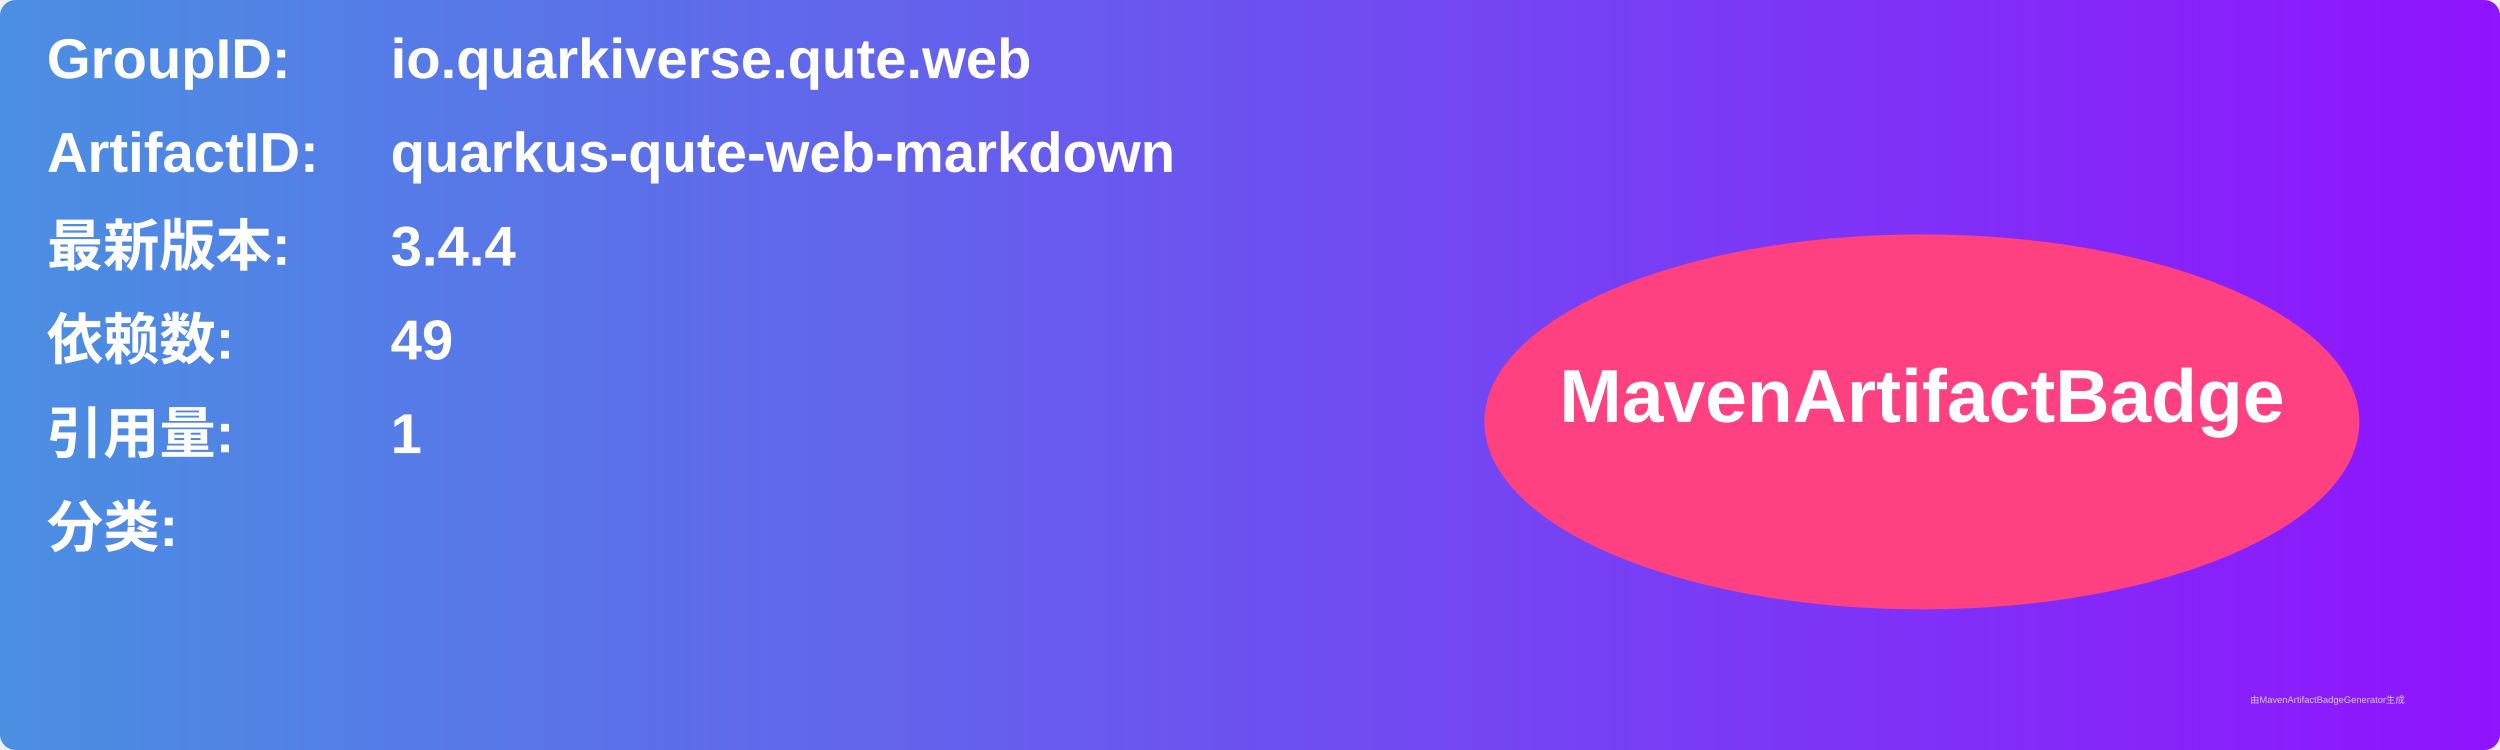
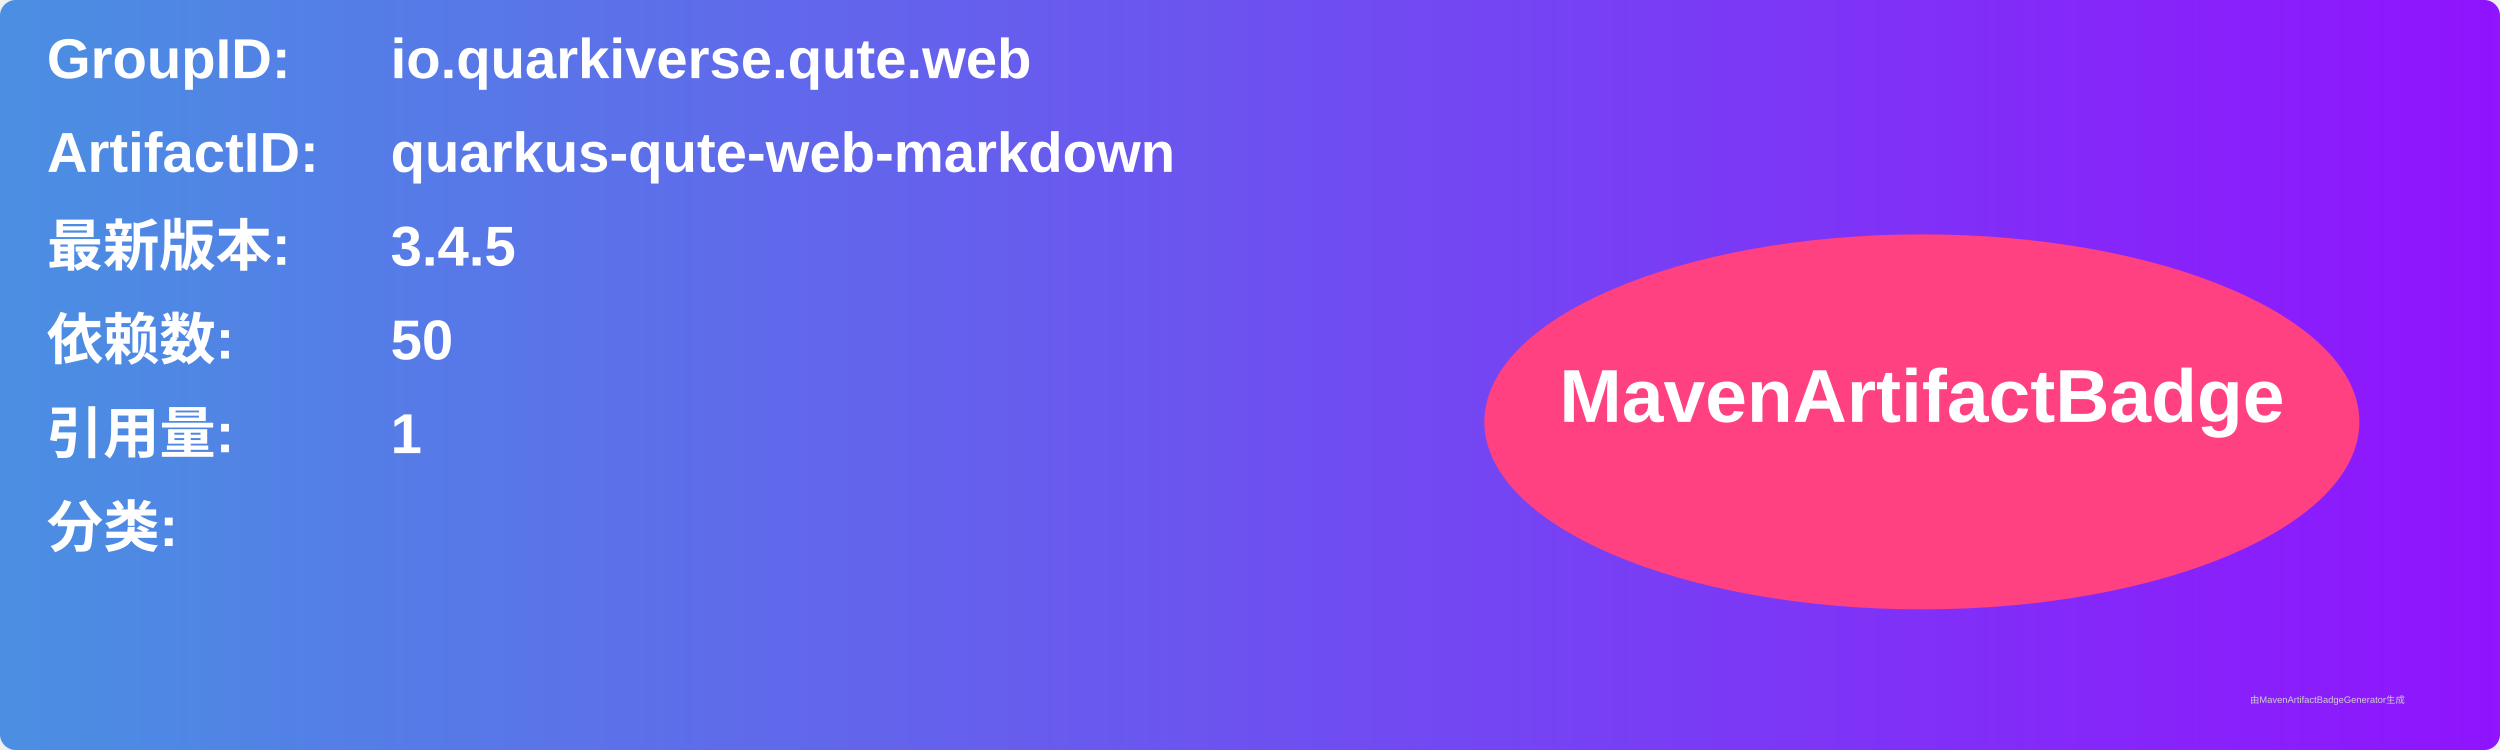
<svg xmlns="http://www.w3.org/2000/svg" width="800" height="240" viewBox="0 0 800 240">
  <linearGradient id="grad" x1="0%" y1="0%" x2="100%" y2="0%">
    <stop offset="0%" stop-color="#4a90e2" />
    <stop offset="100%" stop-color="#9013fe" />
  </linearGradient>
  <rect width="100%" height="100%" rx="5" ry="5" fill="url(#grad)" />
  <g transform="translate(15, 15)">
    <text x="0" y="10" font-family="Arial" font-size="18" fill="white" font-weight="bold" width="260">GroupID:</text>
    <text x="110" y="10" font-family="Arial" font-size="18" fill="white" font-weight="bold" width="460">io.quarkiverse.qute.web</text>
    <text x="0" y="40" font-family="Arial" font-size="18" fill="white" font-weight="bold" width="260">ArtifactID:</text>
    <text x="110" y="40" font-family="Arial" font-size="18" fill="white" font-weight="bold" width="460">quarkus-qute-web-markdown</text>
    <text x="0" y="70" font-family="Arial" font-size="18" fill="white" font-weight="bold">最新版本:</text>
    <text x="110" y="70" font-family="Arial" font-size="18" fill="white" font-weight="bold">
-       <tspan font-weight="bold">3.4.4</tspan>
+       <tspan font-weight="bold">3.4.5</tspan>
    </text>
    <text x="0" y="100" font-family="Arial" font-size="18" fill="white" font-weight="bold">依赖数: </text>
    <text x="110" y="100" font-family="Arial" font-size="18" fill="white">
-       <tspan font-weight="bold">49</tspan>
+       <tspan font-weight="bold">50</tspan>
    </text>
    <text x="0" y="130" font-family="Arial" font-size="18" fill="white" font-weight="bold">引用量: </text>
    <text x="110" y="130" font-family="Arial" font-size="18" fill="white">
      <tspan font-weight="bold">1</tspan>
    </text>
    <text x="0" y="160" font-family="Arial" font-size="18" fill="white" font-weight="bold">分类:</text>
    <text x="10" y="190" font-family="Arial" font-size="10" fill="white">
      <tspan font-weight="bold" />
    </text>
    <ellipse cx="600" cy="120" rx="140" ry="60" fill="#ff4081" />
    <text x="600" y="120" text-anchor="middle" font-family="Arial" font-size="24" fill="white" font-weight="bold">MavenArtifactBadge</text>
  </g>
  <text x="720" y="225" font-family="Arial" font-size="3" fill="#d0d0d0">由MavenArtifactBadgeGenerator生成</text>
</svg>
